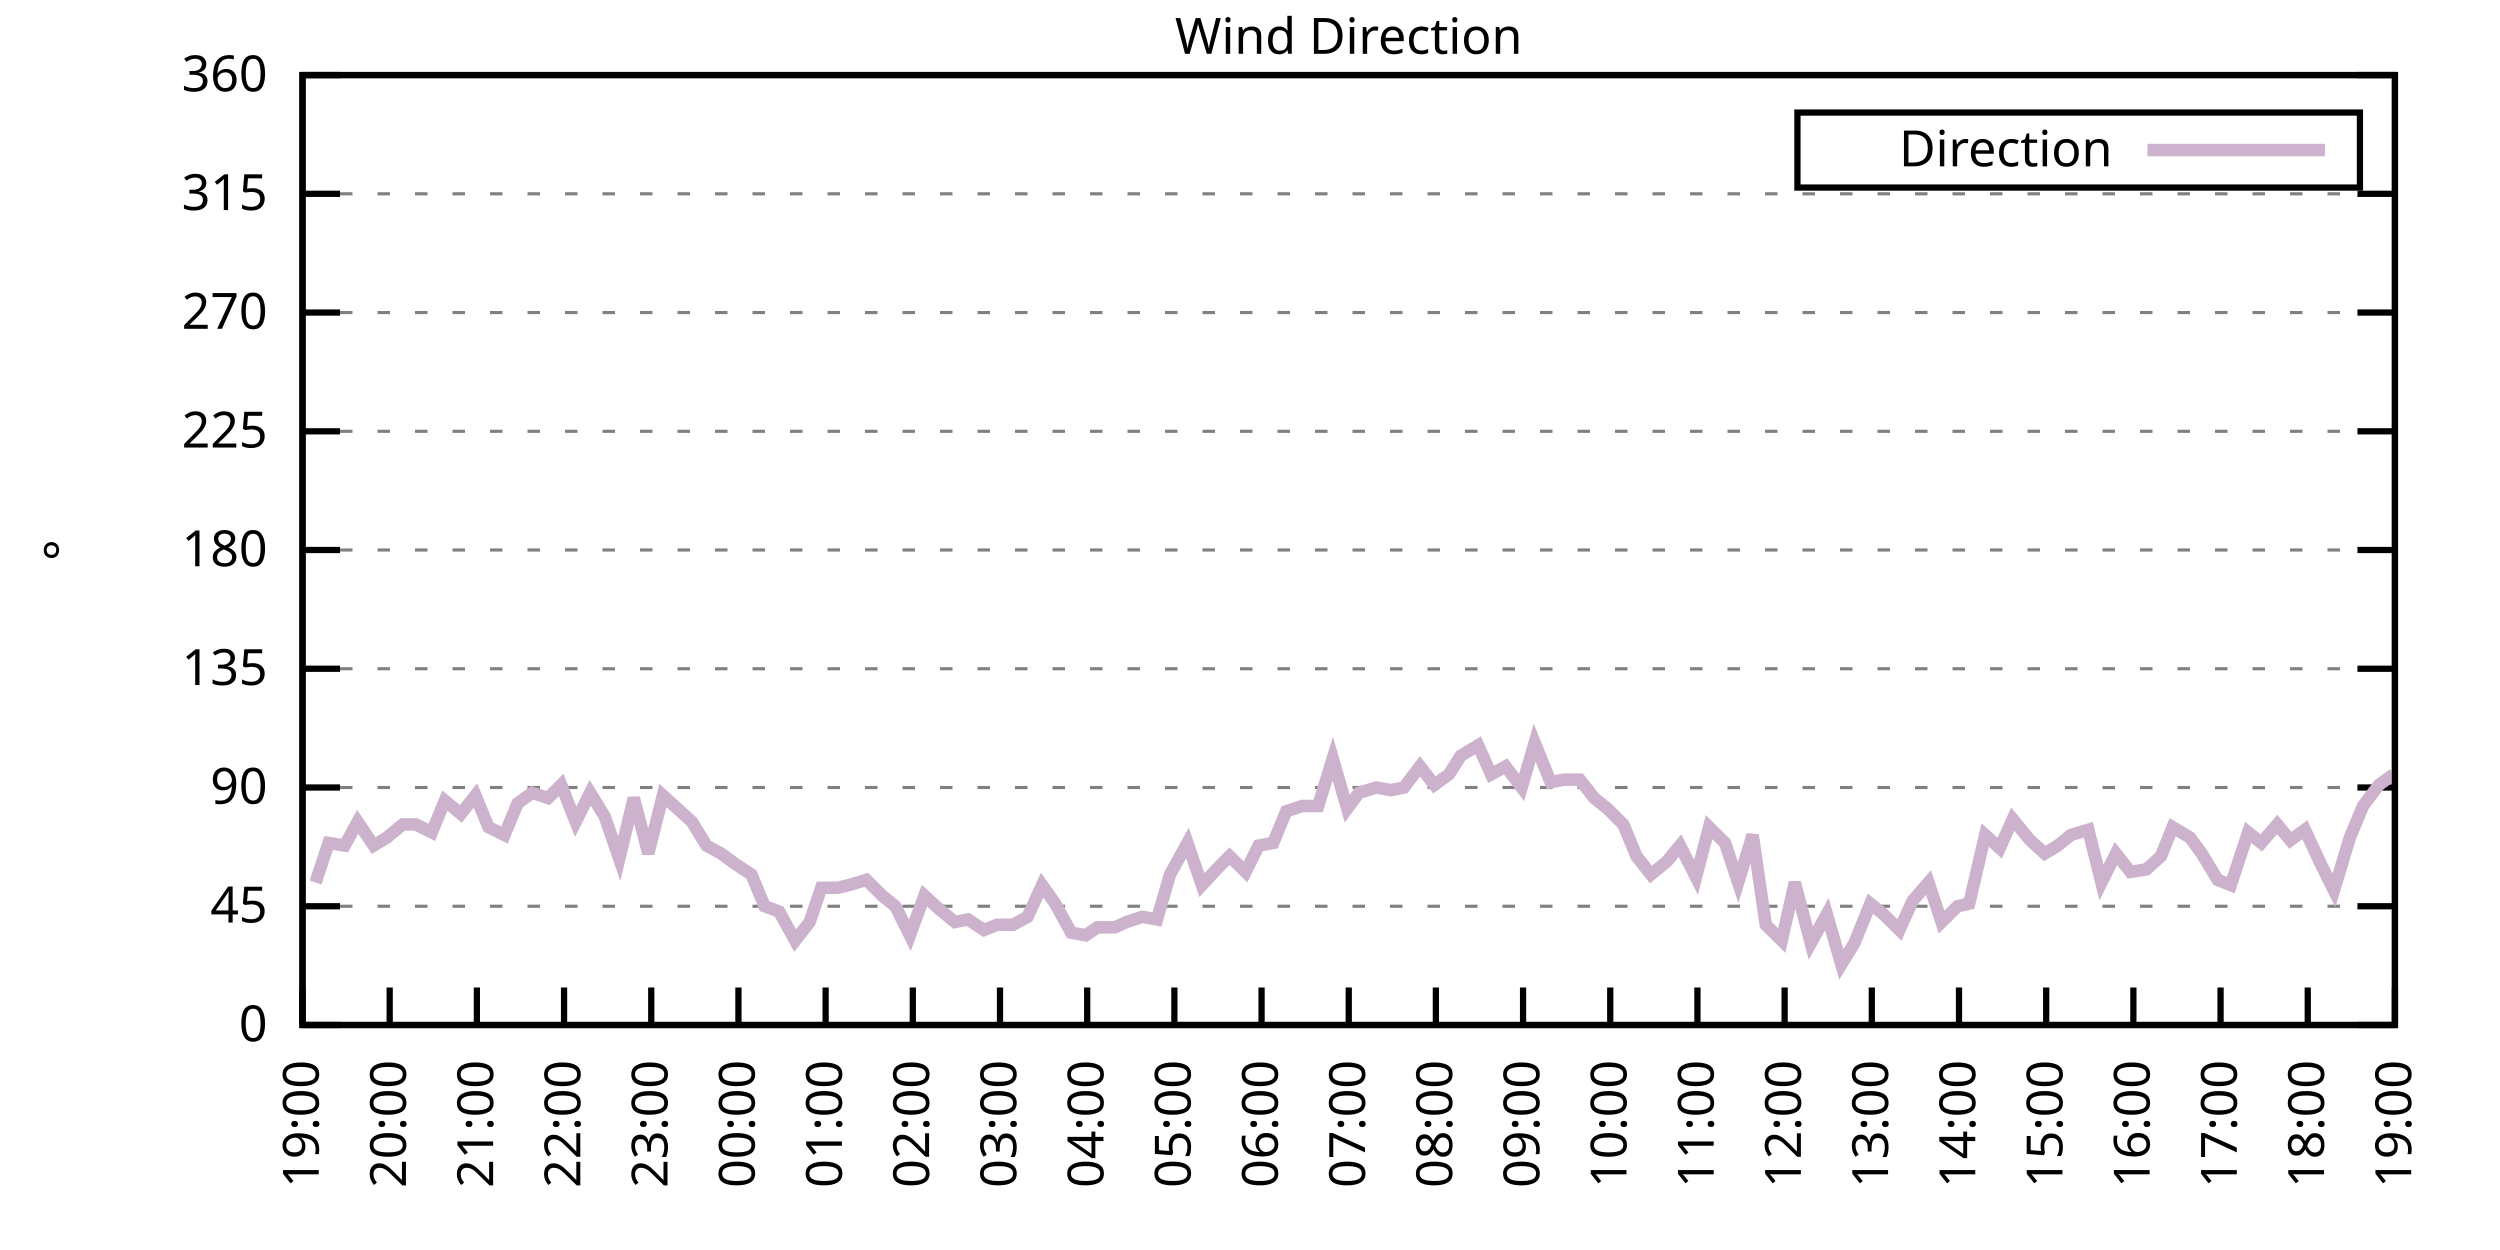
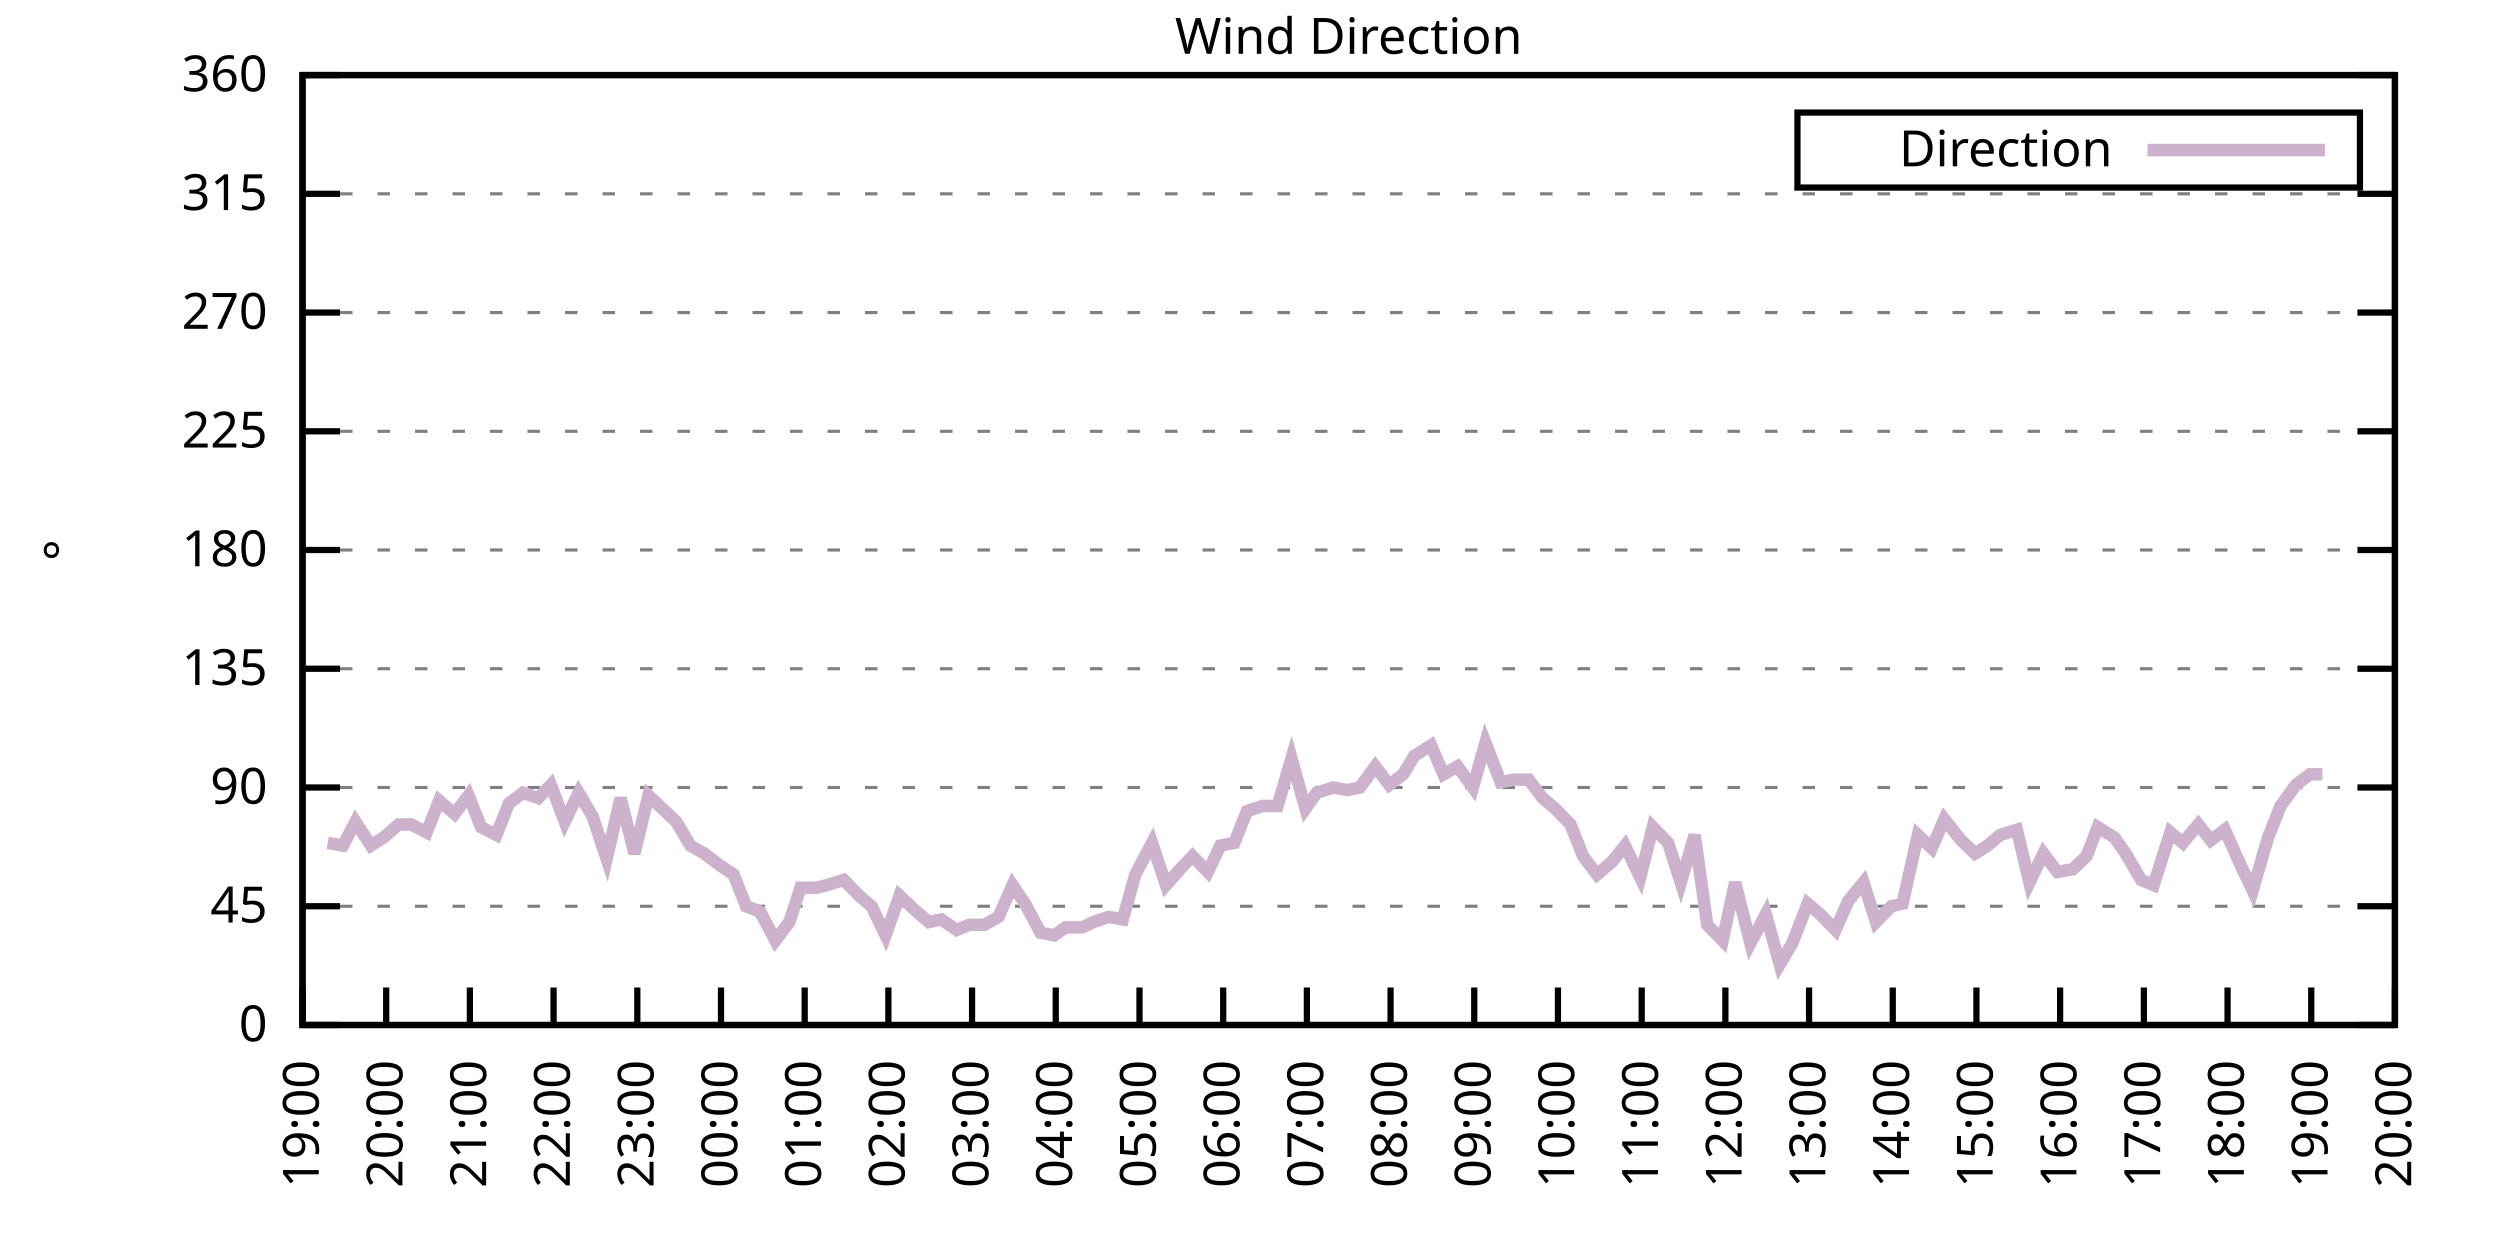
<svg xmlns="http://www.w3.org/2000/svg" xmlns:xlink="http://www.w3.org/1999/xlink" width="400" height="200" viewBox="0 0 400 200">
  <g id="gnuplot_canvas">
    <rect x="0" y="0" width="400" height="200" fill="none" />
    <defs>
      <circle id="gpDot" r="0.5" stroke-width="0.5" stroke="currentColor" />
      <path id="gpPt0" stroke-width="0.333" stroke="currentColor" d="M-1,0 h2 M0,-1 v2" />
      <path id="gpPt1" stroke-width="0.333" stroke="currentColor" d="M-1,-1 L1,1 M1,-1 L-1,1" />
      <path id="gpPt2" stroke-width="0.333" stroke="currentColor" d="M-1,0 L1,0 M0,-1 L0,1 M-1,-1 L1,1 M-1,1 L1,-1" />
      <rect id="gpPt3" stroke-width="0.333" stroke="currentColor" x="-1" y="-1" width="2" height="2" />
      <rect id="gpPt4" stroke-width="0.333" stroke="currentColor" fill="currentColor" x="-1" y="-1" width="2" height="2" />
      <circle id="gpPt5" stroke-width="0.333" stroke="currentColor" cx="0" cy="0" r="1" />
      <use xlink:href="#gpPt5" id="gpPt6" fill="currentColor" stroke="none" />
      <path id="gpPt7" stroke-width="0.333" stroke="currentColor" d="M0,-1.33 L-1.33,0.67 L1.33,0.67 z" />
      <use xlink:href="#gpPt7" id="gpPt8" fill="currentColor" stroke="none" />
      <use xlink:href="#gpPt7" id="gpPt9" stroke="currentColor" transform="rotate(180)" />
      <use xlink:href="#gpPt9" id="gpPt10" fill="currentColor" stroke="none" />
      <use xlink:href="#gpPt3" id="gpPt11" stroke="currentColor" transform="rotate(45)" />
      <use xlink:href="#gpPt11" id="gpPt12" fill="currentColor" stroke="none" />
      <path id="gpPt13" stroke-width="0.333" stroke="currentColor" d="M0,1.330 L1.265,0.411 L0.782,-1.067 L-0.782,-1.076 L-1.265,0.411 z" />
      <use xlink:href="#gpPt13" id="gpPt14" fill="currentColor" stroke="none" />
      <filter id="textbox" filterUnits="objectBoundingBox" x="0" y="0" height="1" width="1">
        <feFlood flood-color="white" flood-opacity="1" result="bgnd" />
        <feComposite in="SourceGraphic" in2="bgnd" operator="atop" />
      </filter>
      <filter id="greybox" filterUnits="objectBoundingBox" x="0" y="0" height="1" width="1">
        <feFlood flood-color="lightgrey" flood-opacity="1" result="grey" />
        <feComposite in="SourceGraphic" in2="grey" operator="atop" />
      </filter>
    </defs>
    <g fill="none" color="white" stroke="currentColor" stroke-width="1.00" stroke-linecap="butt" stroke-linejoin="miter">
</g>
    <g fill="none" color="black" stroke="currentColor" stroke-width="1.00" stroke-linecap="butt" stroke-linejoin="miter">
      <g stroke="none" shape-rendering="crispEdges">
        <polygon fill="rgb(255, 255, 255)" points="48.40,164.00 383.18,164.00 383.18,12.02 48.40,12.02 " />
      </g>
    </g>
    <g fill="none" color="black" stroke="currentColor" stroke-width="1.00" stroke-linecap="butt" stroke-linejoin="miter">
</g>
    <g fill="none" color="black" stroke="black" stroke-width="0.50" stroke-linecap="butt" stroke-linejoin="miter">
</g>
    <g fill="none" color="gray" stroke="currentColor" stroke-width="0.50" stroke-linecap="butt" stroke-linejoin="miter">
      <path stroke="gray" stroke-dasharray="2,4" class="gridline" d="M48.40,164.00 L383.19,164.00  " />
    </g>
    <g fill="none" color="gray" stroke="gray" stroke-width="1.00" stroke-linecap="butt" stroke-linejoin="miter">
</g>
    <g fill="none" color="black" stroke="currentColor" stroke-width="1.00" stroke-linecap="butt" stroke-linejoin="miter">
      <path stroke="black" d="M48.40,164.00 L54.40,164.00 M383.19,164.00 L377.19,164.00  " />
      <g transform="translate(42.80,166.60)" stroke="none" fill="black" font-family="Sans" font-size="8.00" text-anchor="end">
        <text>
          <tspan font-family="Sans"> 0</tspan>
        </text>
      </g>
    </g>
    <g fill="none" color="black" stroke="currentColor" stroke-width="1.00" stroke-linecap="butt" stroke-linejoin="miter">
</g>
    <g fill="none" color="black" stroke="black" stroke-width="0.50" stroke-linecap="butt" stroke-linejoin="miter">
</g>
    <g fill="none" color="gray" stroke="currentColor" stroke-width="0.50" stroke-linecap="butt" stroke-linejoin="miter">
      <path stroke="gray" stroke-dasharray="2,4" class="gridline" d="M48.40,145.00 L383.19,145.00  " />
    </g>
    <g fill="none" color="gray" stroke="gray" stroke-width="1.00" stroke-linecap="butt" stroke-linejoin="miter">
</g>
    <g fill="none" color="black" stroke="currentColor" stroke-width="1.00" stroke-linecap="butt" stroke-linejoin="miter">
      <path stroke="black" d="M48.40,145.00 L54.40,145.00 M383.19,145.00 L377.19,145.00  " />
      <g transform="translate(42.80,147.60)" stroke="none" fill="black" font-family="Sans" font-size="8.00" text-anchor="end">
        <text>
          <tspan font-family="Sans"> 45</tspan>
        </text>
      </g>
    </g>
    <g fill="none" color="black" stroke="currentColor" stroke-width="1.00" stroke-linecap="butt" stroke-linejoin="miter">
</g>
    <g fill="none" color="black" stroke="black" stroke-width="0.50" stroke-linecap="butt" stroke-linejoin="miter">
</g>
    <g fill="none" color="gray" stroke="currentColor" stroke-width="0.50" stroke-linecap="butt" stroke-linejoin="miter">
      <path stroke="gray" stroke-dasharray="2,4" class="gridline" d="M48.40,126.00 L383.19,126.00  " />
    </g>
    <g fill="none" color="gray" stroke="gray" stroke-width="1.00" stroke-linecap="butt" stroke-linejoin="miter">
</g>
    <g fill="none" color="black" stroke="currentColor" stroke-width="1.00" stroke-linecap="butt" stroke-linejoin="miter">
      <path stroke="black" d="M48.40,126.00 L54.40,126.00 M383.19,126.00 L377.19,126.00  " />
      <g transform="translate(42.80,128.60)" stroke="none" fill="black" font-family="Sans" font-size="8.00" text-anchor="end">
        <text>
          <tspan font-family="Sans"> 90</tspan>
        </text>
      </g>
    </g>
    <g fill="none" color="black" stroke="currentColor" stroke-width="1.00" stroke-linecap="butt" stroke-linejoin="miter">
</g>
    <g fill="none" color="black" stroke="black" stroke-width="0.50" stroke-linecap="butt" stroke-linejoin="miter">
</g>
    <g fill="none" color="gray" stroke="currentColor" stroke-width="0.50" stroke-linecap="butt" stroke-linejoin="miter">
      <path stroke="gray" stroke-dasharray="2,4" class="gridline" d="M48.40,107.00 L383.19,107.00  " />
    </g>
    <g fill="none" color="gray" stroke="gray" stroke-width="1.00" stroke-linecap="butt" stroke-linejoin="miter">
</g>
    <g fill="none" color="black" stroke="currentColor" stroke-width="1.00" stroke-linecap="butt" stroke-linejoin="miter">
      <path stroke="black" d="M48.40,107.00 L54.40,107.00 M383.19,107.00 L377.19,107.00  " />
      <g transform="translate(42.80,109.60)" stroke="none" fill="black" font-family="Sans" font-size="8.00" text-anchor="end">
        <text>
          <tspan font-family="Sans"> 135</tspan>
        </text>
      </g>
    </g>
    <g fill="none" color="black" stroke="currentColor" stroke-width="1.00" stroke-linecap="butt" stroke-linejoin="miter">
</g>
    <g fill="none" color="black" stroke="black" stroke-width="0.50" stroke-linecap="butt" stroke-linejoin="miter">
</g>
    <g fill="none" color="gray" stroke="currentColor" stroke-width="0.50" stroke-linecap="butt" stroke-linejoin="miter">
      <path stroke="gray" stroke-dasharray="2,4" class="gridline" d="M48.40,88.00 L383.19,88.00  " />
    </g>
    <g fill="none" color="gray" stroke="gray" stroke-width="1.00" stroke-linecap="butt" stroke-linejoin="miter">
</g>
    <g fill="none" color="black" stroke="currentColor" stroke-width="1.00" stroke-linecap="butt" stroke-linejoin="miter">
      <path stroke="black" d="M48.40,88.00 L54.40,88.00 M383.19,88.00 L377.19,88.00  " />
      <g transform="translate(42.80,90.60)" stroke="none" fill="black" font-family="Sans" font-size="8.00" text-anchor="end">
        <text>
          <tspan font-family="Sans"> 180</tspan>
        </text>
      </g>
    </g>
    <g fill="none" color="black" stroke="currentColor" stroke-width="1.00" stroke-linecap="butt" stroke-linejoin="miter">
</g>
    <g fill="none" color="black" stroke="black" stroke-width="0.50" stroke-linecap="butt" stroke-linejoin="miter">
</g>
    <g fill="none" color="gray" stroke="currentColor" stroke-width="0.50" stroke-linecap="butt" stroke-linejoin="miter">
      <path stroke="gray" stroke-dasharray="2,4" class="gridline" d="M48.40,69.01 L383.19,69.01  " />
    </g>
    <g fill="none" color="gray" stroke="gray" stroke-width="1.00" stroke-linecap="butt" stroke-linejoin="miter">
</g>
    <g fill="none" color="black" stroke="currentColor" stroke-width="1.00" stroke-linecap="butt" stroke-linejoin="miter">
      <path stroke="black" d="M48.40,69.01 L54.40,69.01 M383.19,69.01 L377.19,69.01  " />
      <g transform="translate(42.80,71.61)" stroke="none" fill="black" font-family="Sans" font-size="8.00" text-anchor="end">
        <text>
          <tspan font-family="Sans"> 225</tspan>
        </text>
      </g>
    </g>
    <g fill="none" color="black" stroke="currentColor" stroke-width="1.00" stroke-linecap="butt" stroke-linejoin="miter">
</g>
    <g fill="none" color="black" stroke="black" stroke-width="0.50" stroke-linecap="butt" stroke-linejoin="miter">
</g>
    <g fill="none" color="gray" stroke="currentColor" stroke-width="0.50" stroke-linecap="butt" stroke-linejoin="miter">
      <path stroke="gray" stroke-dasharray="2,4" class="gridline" d="M48.40,50.01 L383.19,50.01  " />
    </g>
    <g fill="none" color="gray" stroke="gray" stroke-width="1.00" stroke-linecap="butt" stroke-linejoin="miter">
</g>
    <g fill="none" color="black" stroke="currentColor" stroke-width="1.00" stroke-linecap="butt" stroke-linejoin="miter">
      <path stroke="black" d="M48.40,50.01 L54.40,50.01 M383.19,50.01 L377.19,50.01  " />
      <g transform="translate(42.80,52.61)" stroke="none" fill="black" font-family="Sans" font-size="8.00" text-anchor="end">
        <text>
          <tspan font-family="Sans"> 270</tspan>
        </text>
      </g>
    </g>
    <g fill="none" color="black" stroke="currentColor" stroke-width="1.00" stroke-linecap="butt" stroke-linejoin="miter">
</g>
    <g fill="none" color="black" stroke="black" stroke-width="0.50" stroke-linecap="butt" stroke-linejoin="miter">
</g>
    <g fill="none" color="gray" stroke="currentColor" stroke-width="0.50" stroke-linecap="butt" stroke-linejoin="miter">
      <path stroke="gray" stroke-dasharray="2,4" class="gridline" d="M48.40,31.01 L383.19,31.01  " />
    </g>
    <g fill="none" color="gray" stroke="gray" stroke-width="1.00" stroke-linecap="butt" stroke-linejoin="miter">
</g>
    <g fill="none" color="black" stroke="currentColor" stroke-width="1.00" stroke-linecap="butt" stroke-linejoin="miter">
      <path stroke="black" d="M48.40,31.01 L54.40,31.01 M383.19,31.01 L377.19,31.01  " />
      <g transform="translate(42.80,33.61)" stroke="none" fill="black" font-family="Sans" font-size="8.00" text-anchor="end">
        <text>
          <tspan font-family="Sans"> 315</tspan>
        </text>
      </g>
    </g>
    <g fill="none" color="black" stroke="currentColor" stroke-width="1.00" stroke-linecap="butt" stroke-linejoin="miter">
</g>
    <g fill="none" color="black" stroke="black" stroke-width="0.50" stroke-linecap="butt" stroke-linejoin="miter">
</g>
    <g fill="none" color="gray" stroke="currentColor" stroke-width="0.50" stroke-linecap="butt" stroke-linejoin="miter">
      <path stroke="gray" stroke-dasharray="2,4" class="gridline" d="M48.40,12.01 L383.19,12.01  " />
    </g>
    <g fill="none" color="gray" stroke="gray" stroke-width="1.00" stroke-linecap="butt" stroke-linejoin="miter">
</g>
    <g fill="none" color="black" stroke="currentColor" stroke-width="1.00" stroke-linecap="butt" stroke-linejoin="miter">
      <path stroke="black" d="M48.40,12.01 L54.40,12.01 M383.19,12.01 L377.19,12.01  " />
      <g transform="translate(42.80,14.61)" stroke="none" fill="black" font-family="Sans" font-size="8.00" text-anchor="end">
        <text>
          <tspan font-family="Sans"> 360</tspan>
        </text>
      </g>
    </g>
    <g fill="none" color="black" stroke="currentColor" stroke-width="1.00" stroke-linecap="butt" stroke-linejoin="miter">
      <path stroke="black" d="M48.40,164.00 L48.40,158.00  " />
      <g transform="translate(51.00,169.60) rotate(270.00)" stroke="none" fill="black" font-family="Sans" font-size="8.00" text-anchor="end">
        <text>
          <tspan font-family="Sans">19:00</tspan>
        </text>
      </g>
    </g>
    <g fill="none" color="black" stroke="currentColor" stroke-width="1.00" stroke-linecap="butt" stroke-linejoin="miter">
-       <path stroke="black" d="M62.35,164.00 L62.35,158.00  " />
-       <g transform="translate(64.95,169.60) rotate(270.00)" stroke="none" fill="black" font-family="Sans" font-size="8.00" text-anchor="end">
+       <path stroke="black" d="M61.79,164.00 L61.79,158.00  " />
+       <g transform="translate(64.39,169.60) rotate(270.00)" stroke="none" fill="black" font-family="Sans" font-size="8.00" text-anchor="end">
        <text>
          <tspan font-family="Sans">20:00</tspan>
        </text>
      </g>
    </g>
    <g fill="none" color="black" stroke="currentColor" stroke-width="1.00" stroke-linecap="butt" stroke-linejoin="miter">
-       <path stroke="black" d="M76.30,164.00 L76.30,158.00  " />
-       <g transform="translate(78.90,169.60) rotate(270.00)" stroke="none" fill="black" font-family="Sans" font-size="8.00" text-anchor="end">
+       <path stroke="black" d="M75.18,164.00 L75.18,158.00  " />
+       <g transform="translate(77.78,169.60) rotate(270.00)" stroke="none" fill="black" font-family="Sans" font-size="8.00" text-anchor="end">
        <text>
          <tspan font-family="Sans">21:00</tspan>
        </text>
      </g>
    </g>
    <g fill="none" color="black" stroke="currentColor" stroke-width="1.00" stroke-linecap="butt" stroke-linejoin="miter">
-       <path stroke="black" d="M90.25,164.00 L90.25,158.00  " />
-       <g transform="translate(92.85,169.60) rotate(270.00)" stroke="none" fill="black" font-family="Sans" font-size="8.00" text-anchor="end">
+       <path stroke="black" d="M88.57,164.00 L88.57,158.00  " />
+       <g transform="translate(91.17,169.60) rotate(270.00)" stroke="none" fill="black" font-family="Sans" font-size="8.00" text-anchor="end">
        <text>
          <tspan font-family="Sans">22:00</tspan>
        </text>
      </g>
    </g>
    <g fill="none" color="black" stroke="currentColor" stroke-width="1.00" stroke-linecap="butt" stroke-linejoin="miter">
-       <path stroke="black" d="M104.20,164.00 L104.20,158.00  " />
-       <g transform="translate(106.80,169.60) rotate(270.00)" stroke="none" fill="black" font-family="Sans" font-size="8.00" text-anchor="end">
+       <path stroke="black" d="M101.97,164.00 L101.97,158.00  " />
+       <g transform="translate(104.57,169.60) rotate(270.00)" stroke="none" fill="black" font-family="Sans" font-size="8.00" text-anchor="end">
        <text>
          <tspan font-family="Sans">23:00</tspan>
        </text>
      </g>
    </g>
    <g fill="none" color="black" stroke="currentColor" stroke-width="1.00" stroke-linecap="butt" stroke-linejoin="miter">
-       <path stroke="black" d="M118.15,164.00 L118.15,158.00  " />
-       <g transform="translate(120.75,169.60) rotate(270.00)" stroke="none" fill="black" font-family="Sans" font-size="8.00" text-anchor="end">
+       <path stroke="black" d="M115.36,164.00 L115.36,158.00  " />
+       <g transform="translate(117.96,169.60) rotate(270.00)" stroke="none" fill="black" font-family="Sans" font-size="8.00" text-anchor="end">
        <text>
          <tspan font-family="Sans">00:00</tspan>
        </text>
      </g>
    </g>
    <g fill="none" color="black" stroke="currentColor" stroke-width="1.00" stroke-linecap="butt" stroke-linejoin="miter">
-       <path stroke="black" d="M132.10,164.00 L132.10,158.00  " />
-       <g transform="translate(134.70,169.60) rotate(270.00)" stroke="none" fill="black" font-family="Sans" font-size="8.00" text-anchor="end">
+       <path stroke="black" d="M128.75,164.00 L128.75,158.00  " />
+       <g transform="translate(131.35,169.60) rotate(270.00)" stroke="none" fill="black" font-family="Sans" font-size="8.00" text-anchor="end">
        <text>
          <tspan font-family="Sans">01:00</tspan>
        </text>
      </g>
    </g>
    <g fill="none" color="black" stroke="currentColor" stroke-width="1.00" stroke-linecap="butt" stroke-linejoin="miter">
-       <path stroke="black" d="M146.05,164.00 L146.05,158.00  " />
-       <g transform="translate(148.65,169.60) rotate(270.00)" stroke="none" fill="black" font-family="Sans" font-size="8.00" text-anchor="end">
+       <path stroke="black" d="M142.14,164.00 L142.14,158.00  " />
+       <g transform="translate(144.74,169.60) rotate(270.00)" stroke="none" fill="black" font-family="Sans" font-size="8.00" text-anchor="end">
        <text>
          <tspan font-family="Sans">02:00</tspan>
        </text>
      </g>
    </g>
    <g fill="none" color="black" stroke="currentColor" stroke-width="1.00" stroke-linecap="butt" stroke-linejoin="miter">
-       <path stroke="black" d="M160.00,164.00 L160.00,158.00  " />
-       <g transform="translate(162.60,169.60) rotate(270.00)" stroke="none" fill="black" font-family="Sans" font-size="8.00" text-anchor="end">
+       <path stroke="black" d="M155.53,164.00 L155.53,158.00  " />
+       <g transform="translate(158.13,169.60) rotate(270.00)" stroke="none" fill="black" font-family="Sans" font-size="8.00" text-anchor="end">
        <text>
          <tspan font-family="Sans">03:00</tspan>
        </text>
      </g>
    </g>
    <g fill="none" color="black" stroke="currentColor" stroke-width="1.00" stroke-linecap="butt" stroke-linejoin="miter">
-       <path stroke="black" d="M173.95,164.00 L173.95,158.00  " />
-       <g transform="translate(176.55,169.60) rotate(270.00)" stroke="none" fill="black" font-family="Sans" font-size="8.00" text-anchor="end">
+       <path stroke="black" d="M168.92,164.00 L168.92,158.00  " />
+       <g transform="translate(171.52,169.60) rotate(270.00)" stroke="none" fill="black" font-family="Sans" font-size="8.00" text-anchor="end">
        <text>
          <tspan font-family="Sans">04:00</tspan>
        </text>
      </g>
    </g>
    <g fill="none" color="black" stroke="currentColor" stroke-width="1.00" stroke-linecap="butt" stroke-linejoin="miter">
-       <path stroke="black" d="M187.90,164.00 L187.90,158.00  " />
-       <g transform="translate(190.50,169.60) rotate(270.00)" stroke="none" fill="black" font-family="Sans" font-size="8.00" text-anchor="end">
+       <path stroke="black" d="M182.32,164.00 L182.32,158.00  " />
+       <g transform="translate(184.92,169.60) rotate(270.00)" stroke="none" fill="black" font-family="Sans" font-size="8.00" text-anchor="end">
        <text>
          <tspan font-family="Sans">05:00</tspan>
        </text>
      </g>
    </g>
    <g fill="none" color="black" stroke="currentColor" stroke-width="1.00" stroke-linecap="butt" stroke-linejoin="miter">
-       <path stroke="black" d="M201.85,164.00 L201.85,158.00  " />
-       <g transform="translate(204.45,169.60) rotate(270.00)" stroke="none" fill="black" font-family="Sans" font-size="8.00" text-anchor="end">
+       <path stroke="black" d="M195.71,164.00 L195.71,158.00  " />
+       <g transform="translate(198.31,169.60) rotate(270.00)" stroke="none" fill="black" font-family="Sans" font-size="8.00" text-anchor="end">
        <text>
          <tspan font-family="Sans">06:00</tspan>
        </text>
      </g>
    </g>
    <g fill="none" color="black" stroke="currentColor" stroke-width="1.00" stroke-linecap="butt" stroke-linejoin="miter">
-       <path stroke="black" d="M215.80,164.00 L215.80,158.00  " />
-       <g transform="translate(218.40,169.60) rotate(270.00)" stroke="none" fill="black" font-family="Sans" font-size="8.00" text-anchor="end">
+       <path stroke="black" d="M209.10,164.00 L209.10,158.00  " />
+       <g transform="translate(211.70,169.60) rotate(270.00)" stroke="none" fill="black" font-family="Sans" font-size="8.00" text-anchor="end">
        <text>
          <tspan font-family="Sans">07:00</tspan>
        </text>
      </g>
    </g>
    <g fill="none" color="black" stroke="currentColor" stroke-width="1.00" stroke-linecap="butt" stroke-linejoin="miter">
-       <path stroke="black" d="M229.74,164.00 L229.74,158.00  " />
-       <g transform="translate(232.34,169.60) rotate(270.00)" stroke="none" fill="black" font-family="Sans" font-size="8.00" text-anchor="end">
+       <path stroke="black" d="M222.49,164.00 L222.49,158.00  " />
+       <g transform="translate(225.09,169.60) rotate(270.00)" stroke="none" fill="black" font-family="Sans" font-size="8.00" text-anchor="end">
        <text>
          <tspan font-family="Sans">08:00</tspan>
        </text>
      </g>
    </g>
    <g fill="none" color="black" stroke="currentColor" stroke-width="1.00" stroke-linecap="butt" stroke-linejoin="miter">
-       <path stroke="black" d="M243.69,164.00 L243.69,158.00  " />
-       <g transform="translate(246.29,169.60) rotate(270.00)" stroke="none" fill="black" font-family="Sans" font-size="8.00" text-anchor="end">
+       <path stroke="black" d="M235.88,164.00 L235.88,158.00  " />
+       <g transform="translate(238.48,169.60) rotate(270.00)" stroke="none" fill="black" font-family="Sans" font-size="8.00" text-anchor="end">
        <text>
          <tspan font-family="Sans">09:00</tspan>
        </text>
      </g>
    </g>
    <g fill="none" color="black" stroke="currentColor" stroke-width="1.00" stroke-linecap="butt" stroke-linejoin="miter">
-       <path stroke="black" d="M257.64,164.00 L257.64,158.00  " />
-       <g transform="translate(260.24,169.60) rotate(270.00)" stroke="none" fill="black" font-family="Sans" font-size="8.00" text-anchor="end">
+       <path stroke="black" d="M249.27,164.00 L249.27,158.00  " />
+       <g transform="translate(251.87,169.60) rotate(270.00)" stroke="none" fill="black" font-family="Sans" font-size="8.00" text-anchor="end">
        <text>
          <tspan font-family="Sans">10:00</tspan>
        </text>
      </g>
    </g>
    <g fill="none" color="black" stroke="currentColor" stroke-width="1.00" stroke-linecap="butt" stroke-linejoin="miter">
-       <path stroke="black" d="M271.59,164.00 L271.59,158.00  " />
-       <g transform="translate(274.19,169.60) rotate(270.00)" stroke="none" fill="black" font-family="Sans" font-size="8.00" text-anchor="end">
+       <path stroke="black" d="M262.67,164.00 L262.67,158.00  " />
+       <g transform="translate(265.27,169.60) rotate(270.00)" stroke="none" fill="black" font-family="Sans" font-size="8.00" text-anchor="end">
        <text>
          <tspan font-family="Sans">11:00</tspan>
        </text>
      </g>
    </g>
    <g fill="none" color="black" stroke="currentColor" stroke-width="1.00" stroke-linecap="butt" stroke-linejoin="miter">
-       <path stroke="black" d="M285.54,164.00 L285.54,158.00  " />
-       <g transform="translate(288.14,169.60) rotate(270.00)" stroke="none" fill="black" font-family="Sans" font-size="8.00" text-anchor="end">
+       <path stroke="black" d="M276.06,164.00 L276.06,158.00  " />
+       <g transform="translate(278.66,169.60) rotate(270.00)" stroke="none" fill="black" font-family="Sans" font-size="8.00" text-anchor="end">
        <text>
          <tspan font-family="Sans">12:00</tspan>
        </text>
      </g>
    </g>
    <g fill="none" color="black" stroke="currentColor" stroke-width="1.00" stroke-linecap="butt" stroke-linejoin="miter">
-       <path stroke="black" d="M299.49,164.00 L299.49,158.00  " />
-       <g transform="translate(302.09,169.60) rotate(270.00)" stroke="none" fill="black" font-family="Sans" font-size="8.00" text-anchor="end">
+       <path stroke="black" d="M289.45,164.00 L289.45,158.00  " />
+       <g transform="translate(292.05,169.60) rotate(270.00)" stroke="none" fill="black" font-family="Sans" font-size="8.00" text-anchor="end">
        <text>
          <tspan font-family="Sans">13:00</tspan>
        </text>
      </g>
    </g>
    <g fill="none" color="black" stroke="currentColor" stroke-width="1.00" stroke-linecap="butt" stroke-linejoin="miter">
-       <path stroke="black" d="M313.44,164.00 L313.44,158.00  " />
-       <g transform="translate(316.04,169.60) rotate(270.00)" stroke="none" fill="black" font-family="Sans" font-size="8.00" text-anchor="end">
+       <path stroke="black" d="M302.84,164.00 L302.84,158.00  " />
+       <g transform="translate(305.44,169.60) rotate(270.00)" stroke="none" fill="black" font-family="Sans" font-size="8.00" text-anchor="end">
        <text>
          <tspan font-family="Sans">14:00</tspan>
        </text>
      </g>
    </g>
    <g fill="none" color="black" stroke="currentColor" stroke-width="1.00" stroke-linecap="butt" stroke-linejoin="miter">
-       <path stroke="black" d="M327.39,164.00 L327.39,158.00  " />
-       <g transform="translate(329.99,169.60) rotate(270.00)" stroke="none" fill="black" font-family="Sans" font-size="8.00" text-anchor="end">
+       <path stroke="black" d="M316.23,164.00 L316.23,158.00  " />
+       <g transform="translate(318.83,169.60) rotate(270.00)" stroke="none" fill="black" font-family="Sans" font-size="8.00" text-anchor="end">
        <text>
          <tspan font-family="Sans">15:00</tspan>
        </text>
      </g>
    </g>
    <g fill="none" color="black" stroke="currentColor" stroke-width="1.00" stroke-linecap="butt" stroke-linejoin="miter">
-       <path stroke="black" d="M341.34,164.00 L341.34,158.00  " />
-       <g transform="translate(343.94,169.60) rotate(270.00)" stroke="none" fill="black" font-family="Sans" font-size="8.00" text-anchor="end">
+       <path stroke="black" d="M329.62,164.00 L329.62,158.00  " />
+       <g transform="translate(332.22,169.60) rotate(270.00)" stroke="none" fill="black" font-family="Sans" font-size="8.00" text-anchor="end">
        <text>
          <tspan font-family="Sans">16:00</tspan>
        </text>
      </g>
    </g>
    <g fill="none" color="black" stroke="currentColor" stroke-width="1.00" stroke-linecap="butt" stroke-linejoin="miter">
-       <path stroke="black" d="M355.29,164.00 L355.29,158.00  " />
-       <g transform="translate(357.89,169.60) rotate(270.00)" stroke="none" fill="black" font-family="Sans" font-size="8.00" text-anchor="end">
+       <path stroke="black" d="M343.02,164.00 L343.02,158.00  " />
+       <g transform="translate(345.62,169.60) rotate(270.00)" stroke="none" fill="black" font-family="Sans" font-size="8.00" text-anchor="end">
        <text>
          <tspan font-family="Sans">17:00</tspan>
        </text>
      </g>
    </g>
    <g fill="none" color="black" stroke="currentColor" stroke-width="1.00" stroke-linecap="butt" stroke-linejoin="miter">
-       <path stroke="black" d="M369.24,164.00 L369.24,158.00  " />
-       <g transform="translate(371.84,169.60) rotate(270.00)" stroke="none" fill="black" font-family="Sans" font-size="8.00" text-anchor="end">
+       <path stroke="black" d="M356.41,164.00 L356.41,158.00  " />
+       <g transform="translate(359.01,169.60) rotate(270.00)" stroke="none" fill="black" font-family="Sans" font-size="8.00" text-anchor="end">
        <text>
          <tspan font-family="Sans">18:00</tspan>
+         </text>
+       </g>
+     </g>
+     <g fill="none" color="black" stroke="currentColor" stroke-width="1.00" stroke-linecap="butt" stroke-linejoin="miter">
+       <path stroke="black" d="M369.80,164.00 L369.80,158.00  " />
+       <g transform="translate(372.40,169.60) rotate(270.00)" stroke="none" fill="black" font-family="Sans" font-size="8.00" text-anchor="end">
+         <text>
+           <tspan font-family="Sans">19:00</tspan>
        </text>
      </g>
    </g>
    <g fill="none" color="black" stroke="currentColor" stroke-width="1.00" stroke-linecap="butt" stroke-linejoin="miter">
      <path stroke="black" d="M383.19,164.00 L383.19,158.00  " />
      <g transform="translate(385.79,169.60) rotate(270.00)" stroke="none" fill="black" font-family="Sans" font-size="8.00" text-anchor="end">
        <text>
-           <tspan font-family="Sans">19:00</tspan>
+           <tspan font-family="Sans">20:00</tspan>
        </text>
      </g>
    </g>
    <g fill="none" color="black" stroke="currentColor" stroke-width="1.00" stroke-linecap="butt" stroke-linejoin="miter">
</g>
    <g fill="none" color="black" stroke="currentColor" stroke-width="1.00" stroke-linecap="butt" stroke-linejoin="miter">
      <path stroke="black" d="M48.40,12.01 L48.40,164.00 L383.19,164.00 L383.19,12.01 L48.40,12.01 Z  " />
    </g>
    <g fill="none" color="black" stroke="currentColor" stroke-width="1.00" stroke-linecap="butt" stroke-linejoin="miter">
</g>
    <g fill="none" color="black" stroke="currentColor" stroke-width="1.00" stroke-linecap="butt" stroke-linejoin="miter">
      <path stroke="black" d="M287.59,30.01 L287.59,18.01 L377.59,18.01 L377.59,30.01 L287.59,30.01 Z  " />
    </g>
    <g id="Wind_direction_plot_1">
      <g fill="none" color="white" stroke="black" stroke-width="2.00" stroke-linecap="butt" stroke-linejoin="miter">
</g>
      <g fill="none" color="black" stroke="currentColor" stroke-width="2.00" stroke-linecap="butt" stroke-linejoin="miter">
        <g transform="translate(337.99,26.61)" stroke="none" fill="black" font-family="Sans" font-size="8.00" text-anchor="end">
          <text>
            <tspan font-family="Sans">Direction</tspan>
          </text>
        </g>
      </g>
      <g fill="none" color="black" stroke="currentColor" stroke-width="2.00" stroke-linecap="butt" stroke-linejoin="miter">
-         <path stroke="rgb(204, 178, 204)" d="M343.59,24.01 L371.99,24.01 M50.49,141.20 L52.58,134.87 L55.14,135.29 L57.23,131.49 L59.79,135.29 L61.88,134.02   L64.44,131.91 L66.53,131.91 L69.09,133.18 L71.18,128.11 L73.74,130.22 L76.07,127.27 L78.16,132.34 L80.72,133.60   L82.81,128.54 L85.13,126.85 L87.69,127.69 L89.78,125.58 L92.11,131.49 L94.43,126.85 L96.76,130.65 L99.08,137.40   L101.41,127.69 L103.73,136.56 L106.06,127.27 L108.38,129.38 L110.71,131.49 L113.03,135.29 L115.36,136.56 L117.68,138.25   L120.24,139.93 L122.33,145.00 L124.66,145.85 L127.22,150.49 L129.54,147.53 L131.40,142.05 L133.96,142.05 L135.82,141.62   L138.61,140.78 L141.16,143.31 L143.26,145.00 L145.58,149.65 L147.91,143.31 L150.23,145.42 L152.79,147.53 L154.88,147.11   L157.44,148.80 L159.53,147.96 L162.09,147.96 L164.41,146.69 L166.74,141.62 L168.83,144.58 L171.39,149.22 L173.71,149.65   L175.57,148.38 L178.36,148.38 L180.22,147.53 L182.78,146.69 L185.11,147.11 L187.20,139.93 L189.99,134.87 L192.31,141.62   L194.64,139.09 L196.73,136.98 L199.29,139.51 L201.38,135.29 L203.71,134.87 L205.80,129.80 L208.36,128.96 L210.91,128.96   L213.24,121.36 L215.56,129.38 L217.42,126.85 L220.21,126.00 L222.54,126.42 L224.63,126.00 L227.19,122.62 L229.51,125.58   L231.84,123.89 L233.70,120.94 L236.49,119.25 L238.58,123.89 L240.90,122.62 L243.46,126.00 L245.55,118.83 L248.11,125.16   L250.20,124.74 L252.76,124.74 L255.09,127.69 L257.18,129.38 L259.74,131.91 L261.83,136.98 L264.15,139.93 L266.71,137.82   L268.80,135.29 L271.36,140.36 L273.45,132.34 L276.01,134.87 L278.10,141.20 L280.43,133.60 L282.52,147.96 L285.08,150.49   L287.17,141.20 L289.73,150.91 L292.29,146.27 L294.61,154.29 L296.70,150.91 L299.26,144.58 L301.35,146.27 L303.91,148.80   L306.00,144.16 L308.56,141.20 L310.65,147.53 L313.21,145.00 L315.07,144.58 L317.63,133.60 L319.95,135.71 L322.04,131.07   L324.83,134.45 L327.16,136.56 L329.25,135.29 L331.34,133.60 L334.13,132.76 L336.23,141.20 L338.55,136.56 L340.88,139.51   L343.43,139.09 L345.76,136.98 L347.62,132.34 L350.41,134.02 L352.27,136.56 L354.83,140.78 L356.92,141.62 L359.71,133.18   L361.80,134.87 L364.36,131.91 L366.45,134.45 L368.78,132.76 L371.33,138.25 L373.43,142.47 L375.98,134.02 L378.08,128.96   L380.63,125.58 L382.96,123.89  " />
+         <path stroke="rgb(204, 178, 204)" d="M343.59,24.01 L371.99,24.01 M52.42,134.87 L54.87,135.29 L56.88,131.49 L59.34,135.29 L61.35,134.02 L63.80,131.91   L65.81,131.91 L68.26,133.18 L70.27,128.11 L72.73,130.22 L74.96,127.27 L76.97,132.34 L79.42,133.60 L81.43,128.54   L83.66,126.85 L86.12,127.69 L88.13,125.58 L90.36,131.49 L92.59,126.85 L94.82,130.65 L97.06,137.40 L99.29,127.69   L101.52,136.56 L103.75,127.27 L105.98,129.38 L108.22,131.49 L110.45,135.29 L112.68,136.56 L114.91,138.25 L117.37,139.93   L119.38,145.00 L121.61,145.85 L124.06,150.49 L126.29,147.53 L128.08,142.05 L130.54,142.05 L132.32,141.62 L135.00,140.78   L137.45,143.31 L139.46,145.00 L141.69,149.65 L143.93,143.31 L146.16,145.42 L148.61,147.53 L150.62,147.11 L153.08,148.80   L155.09,147.96 L157.54,147.96 L159.77,146.69 L162.01,141.62 L164.01,144.58 L166.47,149.22 L168.70,149.65 L170.49,148.38   L173.17,148.38 L174.95,147.53 L177.41,146.69 L179.64,147.11 L181.65,139.93 L184.32,134.87 L186.56,141.62 L188.79,139.09   L190.80,136.98 L193.25,139.51 L195.26,135.29 L197.49,134.87 L199.50,129.80 L201.96,128.96 L204.41,128.96 L206.64,121.36   L208.88,129.38 L210.66,126.85 L213.34,126.00 L215.57,126.42 L217.58,126.00 L220.04,122.62 L222.27,125.58 L224.50,123.89   L226.29,120.94 L228.96,119.25 L230.97,123.89 L233.20,122.62 L235.66,126.00 L237.67,118.83 L240.12,125.16 L242.13,124.74   L244.59,124.74 L246.82,127.69 L248.83,129.38 L251.28,131.91 L253.29,136.98 L255.52,139.93 L257.98,137.82 L259.99,135.29   L262.44,140.36 L264.45,132.34 L266.91,134.87 L268.92,141.20 L271.15,133.60 L273.16,147.96 L275.61,150.49 L277.62,141.20   L280.07,150.91 L282.53,146.27 L284.76,154.29 L286.77,150.91 L289.23,144.58 L291.23,146.27 L293.69,148.80 L295.70,144.16   L298.15,141.20 L300.16,147.53 L302.62,145.00 L304.40,144.58 L306.86,133.60 L309.09,135.71 L311.10,131.07 L313.78,134.45   L316.01,136.56 L318.02,135.29 L320.03,133.60 L322.70,132.76 L324.71,141.20 L326.95,136.56 L329.18,139.51 L331.63,139.09   L333.86,136.98 L335.65,132.34 L338.33,134.02 L340.11,136.56 L342.57,140.78 L344.58,141.62 L347.26,133.18 L349.26,134.87   L351.72,131.91 L353.73,134.45 L355.96,132.76 L358.42,138.25 L360.42,142.47 L362.88,134.02 L364.89,128.96 L367.34,125.58   L369.58,123.89 L371.58,123.89  " />
      </g>
    </g>
    <g fill="none" color="black" stroke="currentColor" stroke-width="2.00" stroke-linecap="butt" stroke-linejoin="miter">
</g>
    <g fill="none" color="black" stroke="black" stroke-width="1.00" stroke-linecap="butt" stroke-linejoin="miter">
</g>
    <g fill="none" color="black" stroke="currentColor" stroke-width="1.00" stroke-linecap="butt" stroke-linejoin="miter">
      <path stroke="black" d="M48.40,12.01 L48.40,164.00 L383.19,164.00 L383.19,12.01 L48.40,12.01 Z  " />
      <g transform="translate(12.80,88.01) rotate(270.00)" stroke="none" fill="black" font-family="Sans" font-size="8.00" text-anchor="middle">
        <text>
          <tspan font-family="Sans">°</tspan>
        </text>
      </g>
    </g>
    <g fill="none" color="black" stroke="currentColor" stroke-width="1.00" stroke-linecap="butt" stroke-linejoin="miter">
</g>
    <g fill="none" color="black" stroke="currentColor" stroke-width="1.00" stroke-linecap="butt" stroke-linejoin="miter">
      <g transform="translate(215.79,8.61)" stroke="none" fill="black" font-family="Sans" font-size="8.00" text-anchor="middle">
        <text>
          <tspan font-family="Sans">Wind Direction</tspan>
        </text>
      </g>
    </g>
    <g fill="none" color="black" stroke="currentColor" stroke-width="1.00" stroke-linecap="butt" stroke-linejoin="miter">
</g>
  </g>
</svg>
